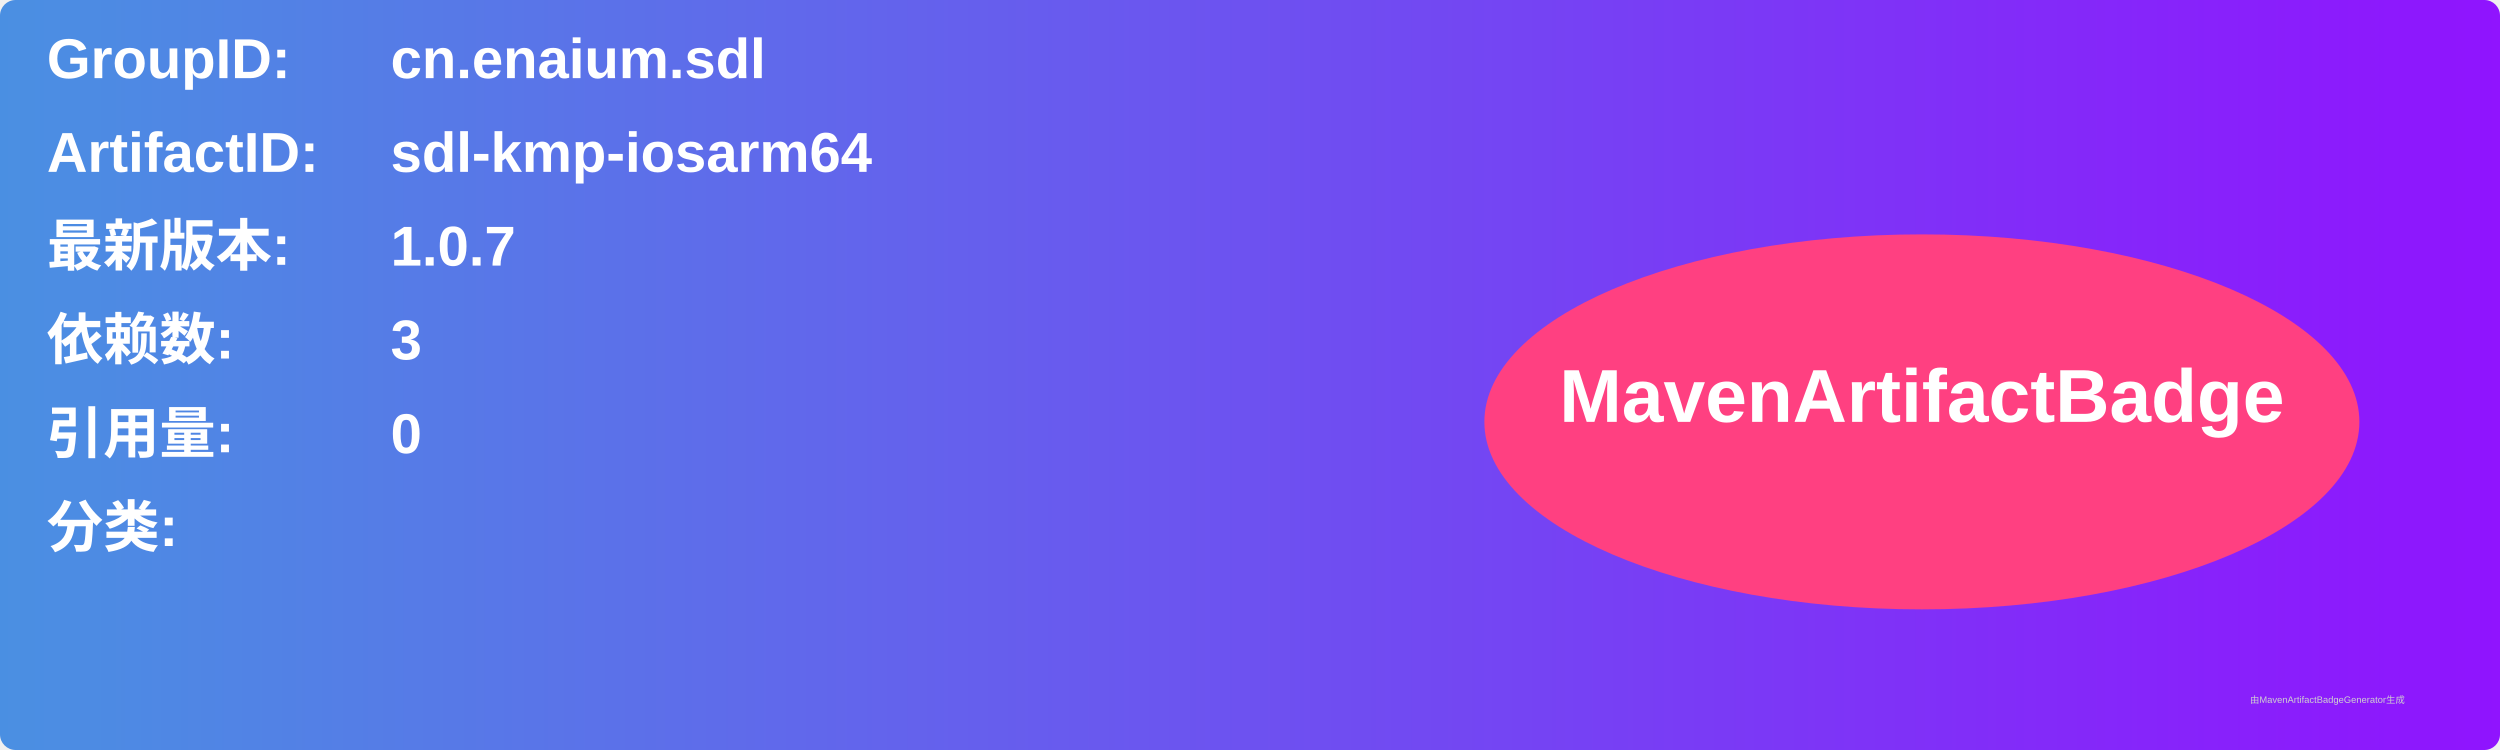
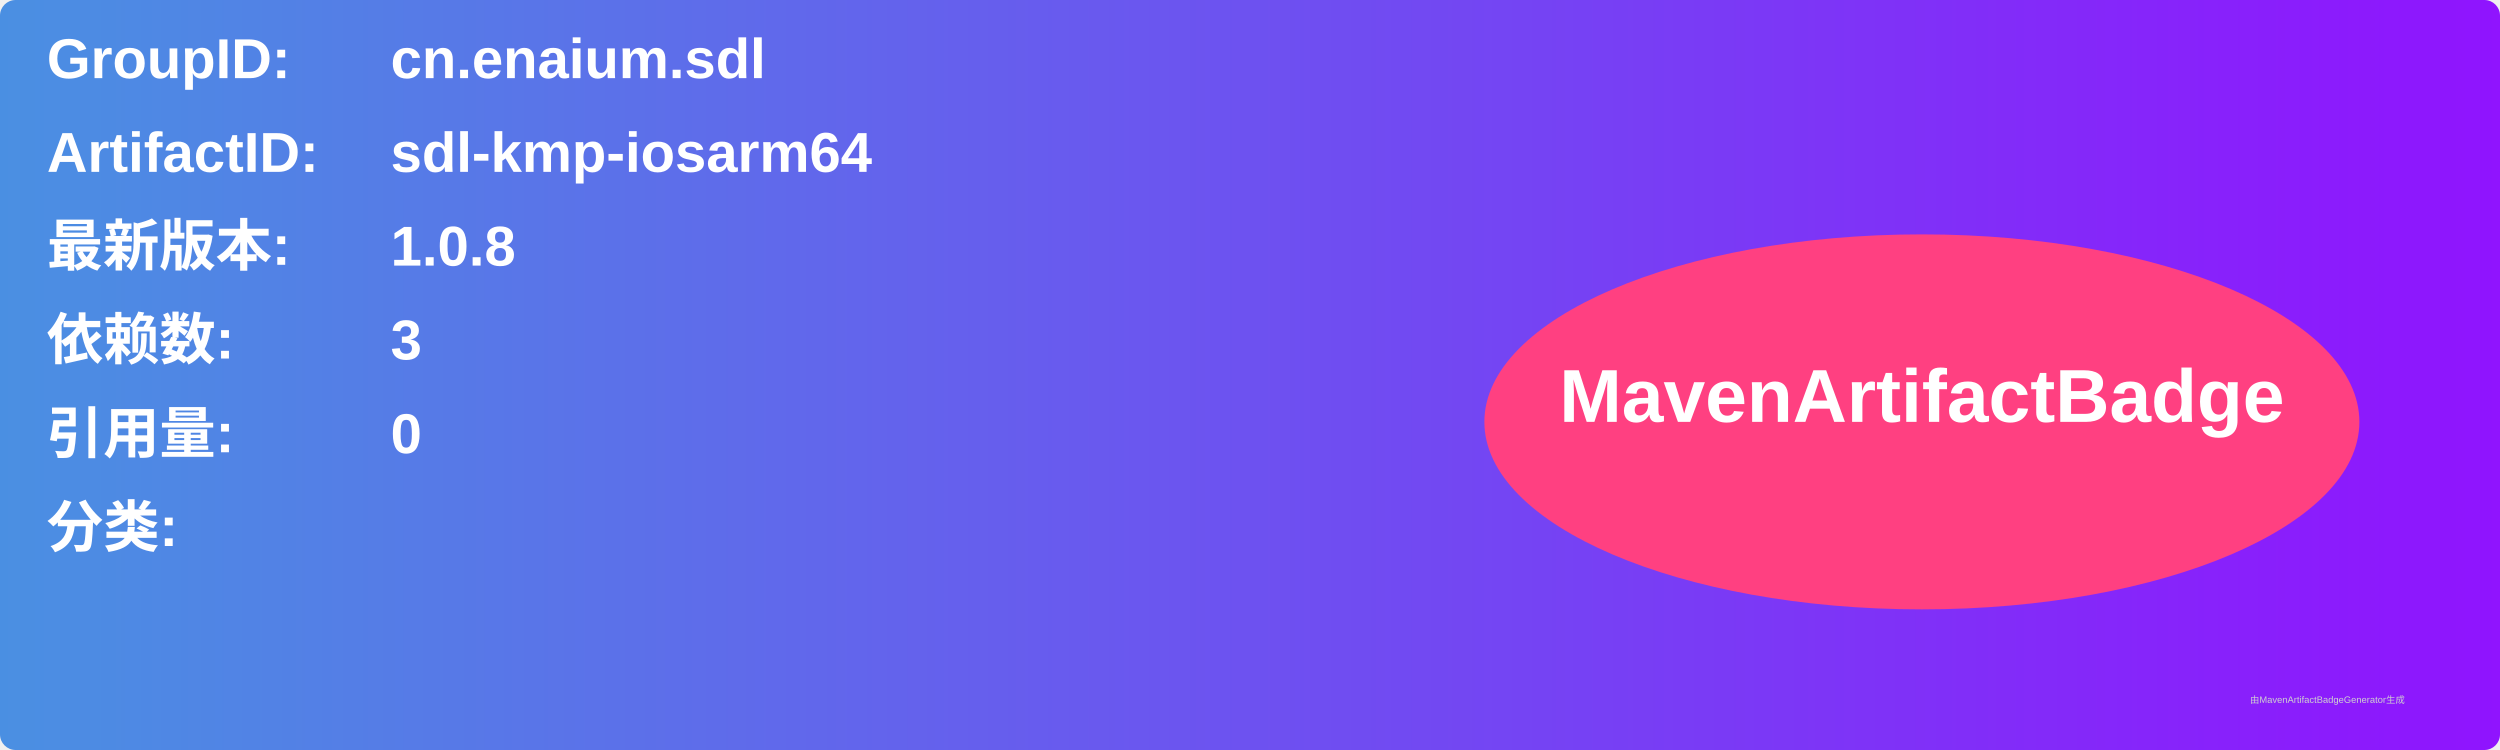
<svg xmlns="http://www.w3.org/2000/svg" width="800" height="240" viewBox="0 0 800 240">
  <linearGradient id="grad" x1="0%" y1="0%" x2="100%" y2="0%">
    <stop offset="0%" stop-color="#4a90e2" />
    <stop offset="100%" stop-color="#9013fe" />
  </linearGradient>
  <rect width="100%" height="100%" rx="5" ry="5" fill="url(#grad)" />
  <g transform="translate(15, 15)">
    <text x="0" y="10" font-family="Arial" font-size="18" fill="white" font-weight="bold" width="260">GroupID:</text>
    <text x="110" y="10" font-family="Arial" font-size="18" fill="white" font-weight="bold" width="460">cn.enaium.sdl</text>
    <text x="0" y="40" font-family="Arial" font-size="18" fill="white" font-weight="bold" width="260">ArtifactID:</text>
    <text x="110" y="40" font-family="Arial" font-size="18" fill="white" font-weight="bold" width="460">sdl-kmp-iosarm64</text>
    <text x="0" y="70" font-family="Arial" font-size="18" fill="white" font-weight="bold">最新版本:</text>
    <text x="110" y="70" font-family="Arial" font-size="18" fill="white" font-weight="bold">
-       <tspan font-weight="bold">1.0.7</tspan>
+       <tspan font-weight="bold">1.0.8</tspan>
    </text>
    <text x="0" y="100" font-family="Arial" font-size="18" fill="white" font-weight="bold">依赖数: </text>
    <text x="110" y="100" font-family="Arial" font-size="18" fill="white">
      <tspan font-weight="bold">3</tspan>
    </text>
    <text x="0" y="130" font-family="Arial" font-size="18" fill="white" font-weight="bold">引用量: </text>
    <text x="110" y="130" font-family="Arial" font-size="18" fill="white">
      <tspan font-weight="bold">0</tspan>
    </text>
    <text x="0" y="160" font-family="Arial" font-size="18" fill="white" font-weight="bold">分类:</text>
    <text x="10" y="190" font-family="Arial" font-size="10" fill="white">
      <tspan font-weight="bold" />
    </text>
    <ellipse cx="600" cy="120" rx="140" ry="60" fill="#ff4081" />
    <text x="600" y="120" text-anchor="middle" font-family="Arial" font-size="24" fill="white" font-weight="bold">MavenArtifactBadge</text>
  </g>
  <text x="720" y="225" font-family="Arial" font-size="3" fill="#d0d0d0">由MavenArtifactBadgeGenerator生成</text>
</svg>
